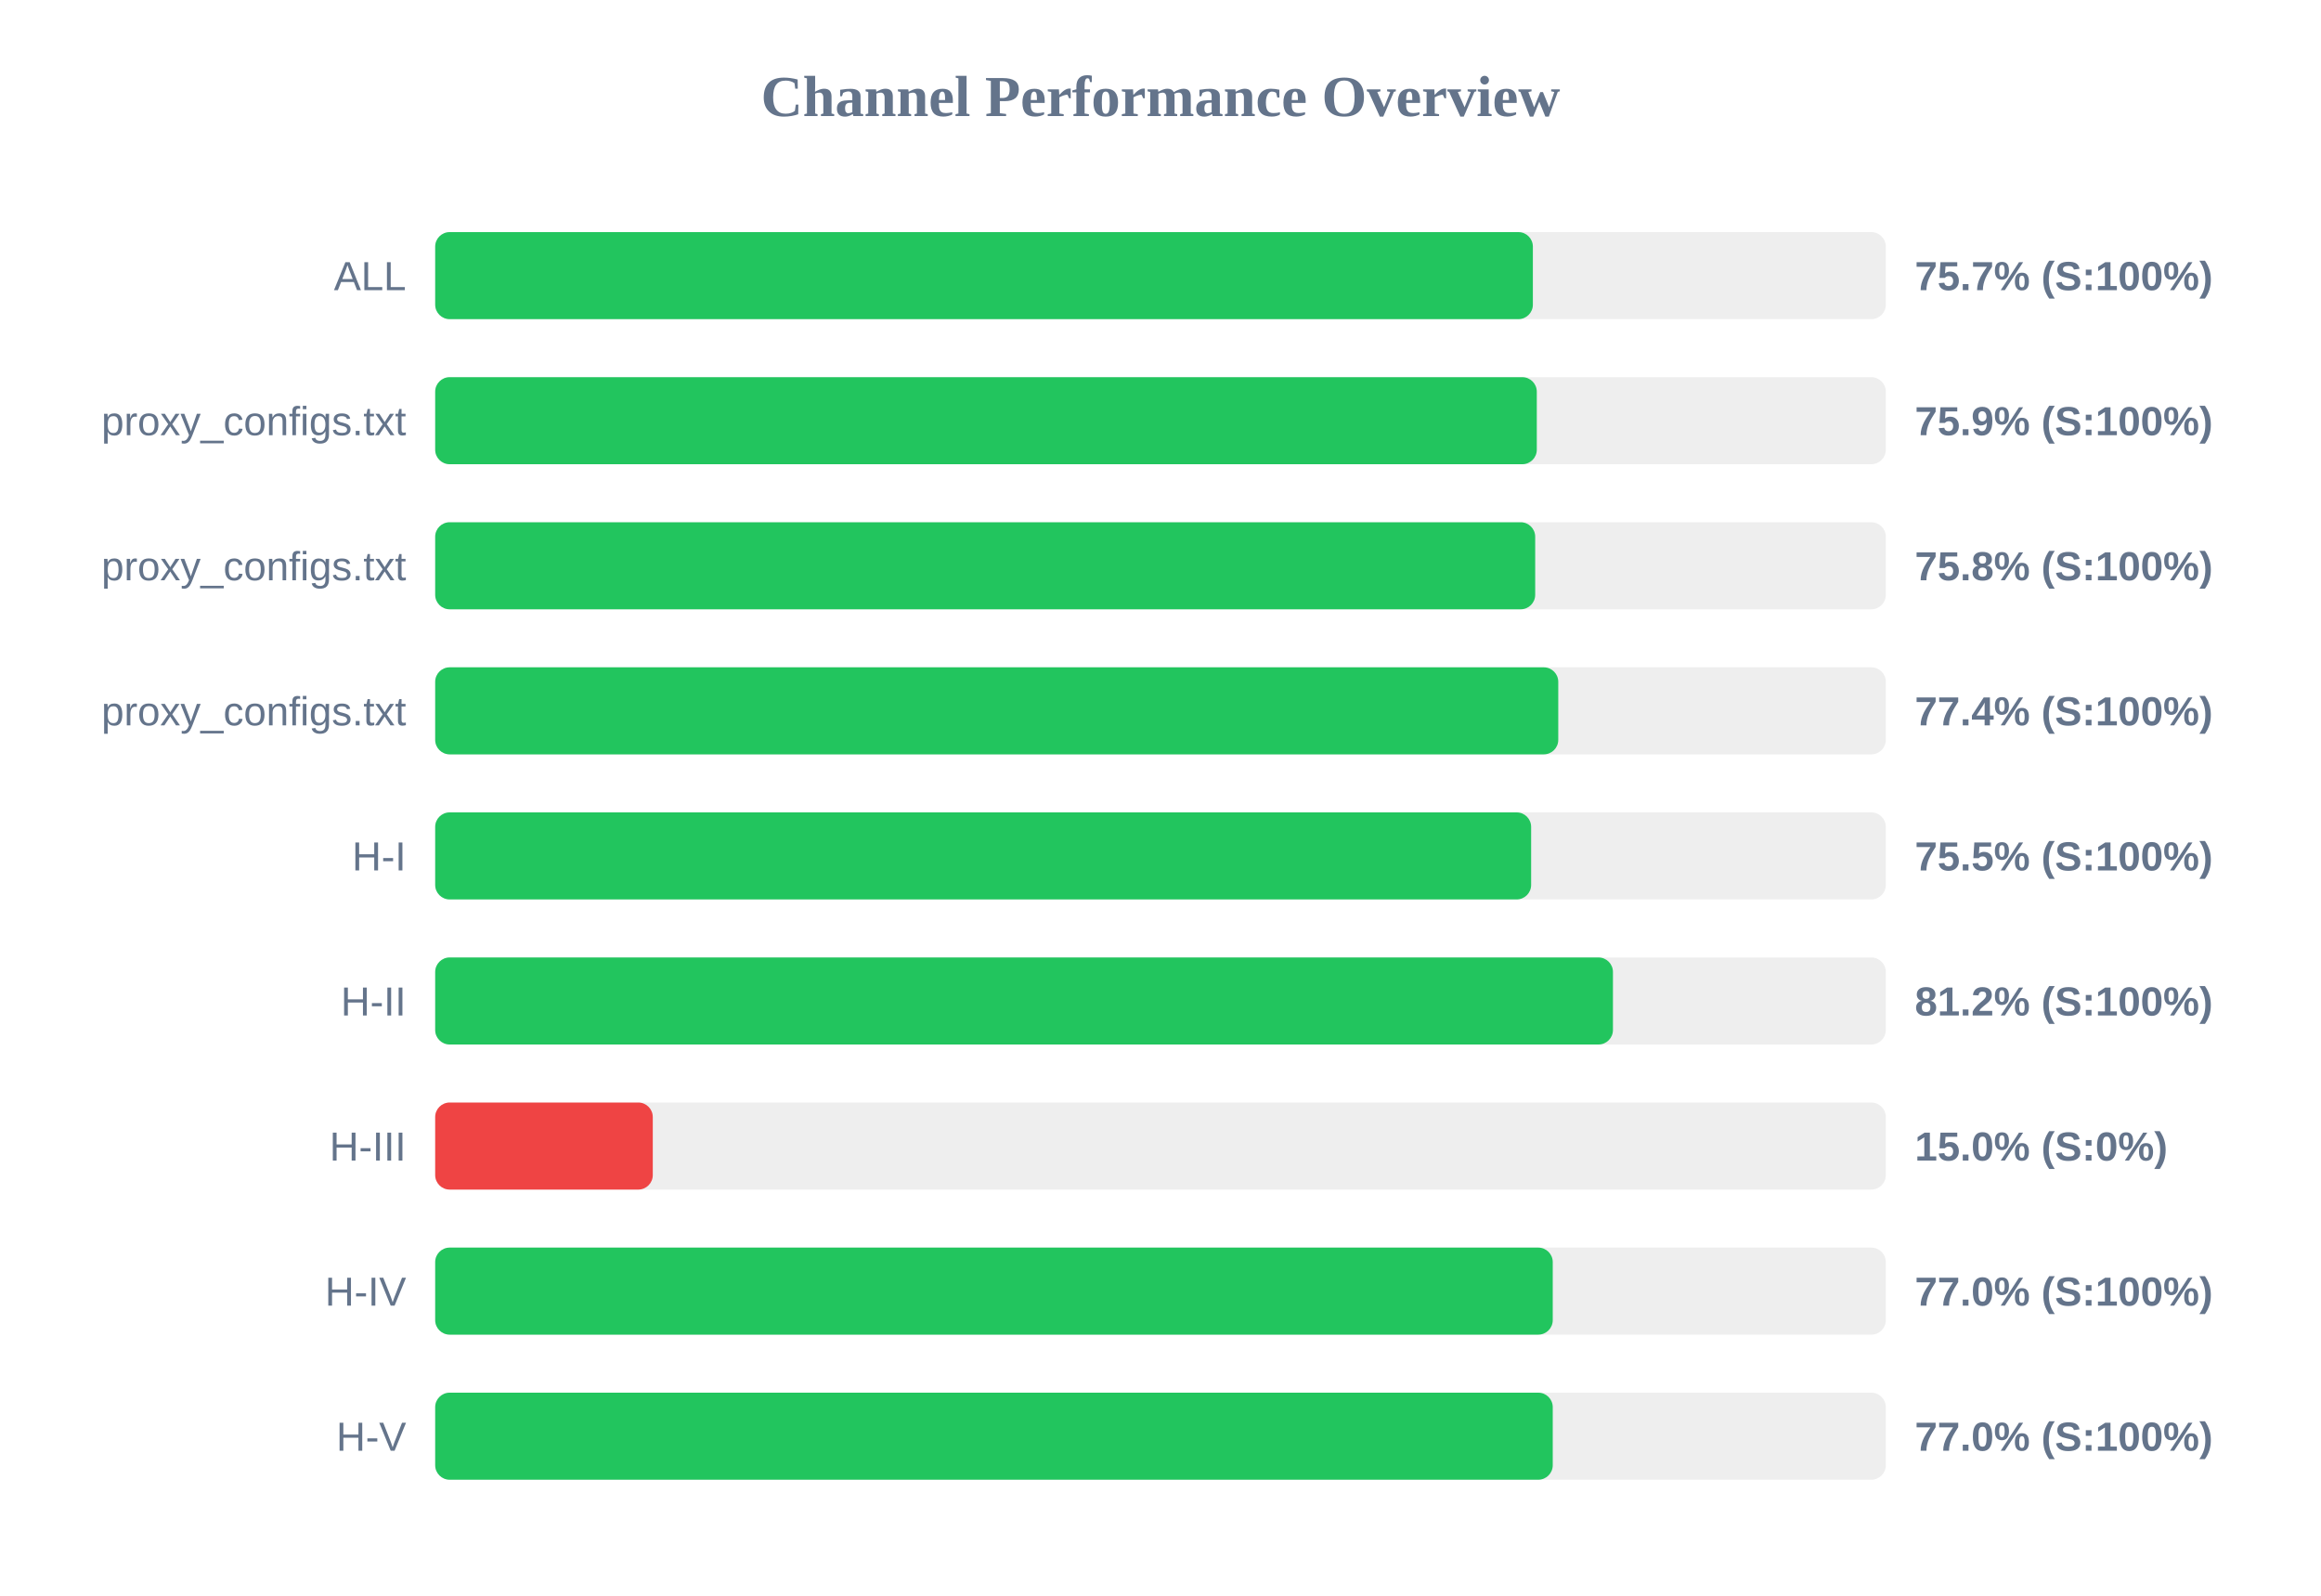
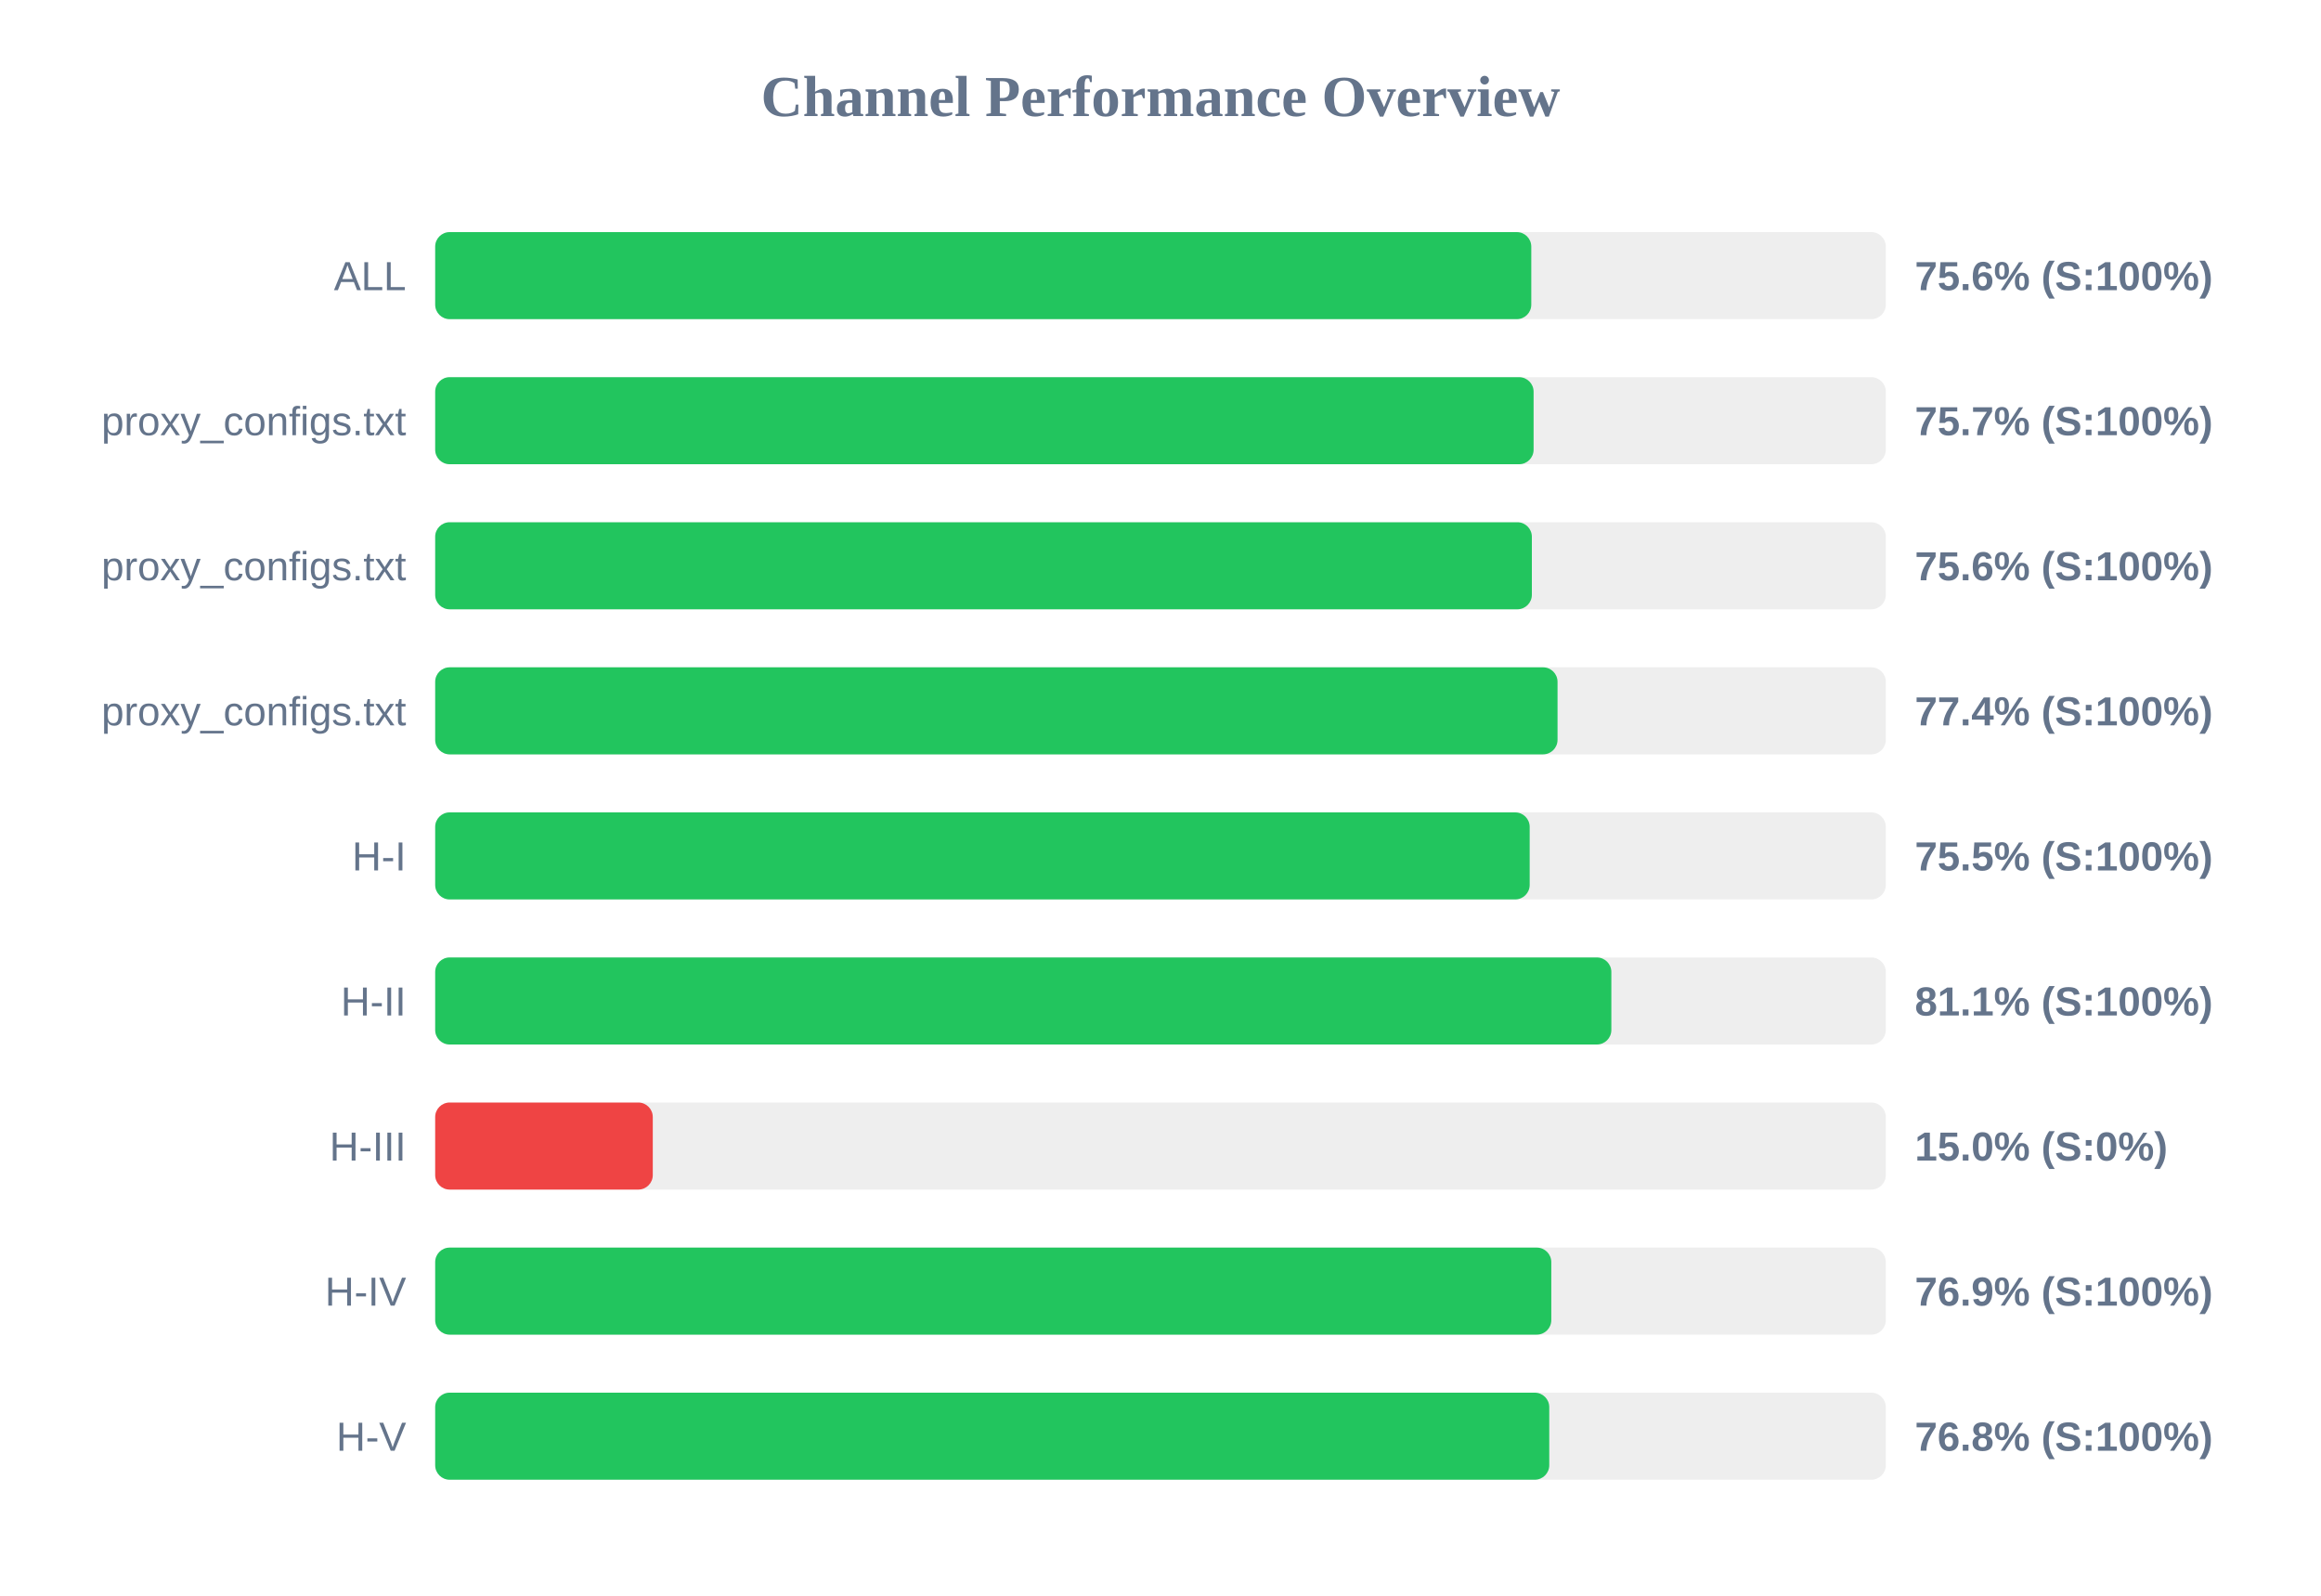
<svg xmlns="http://www.w3.org/2000/svg" width="800" height="550" version="1.1">
  <style>
        .row { font: 14px Arial; fill: #64748b; }
        .score { font: bold 14px Arial; fill: #64748b; }
    </style>
  <text x="400" y="40" text-anchor="middle" font-size="20px" font-weight="bold" fill="#64748b">Channel Performance Overview</text>
  <rect x="150" y="80" width="500" height="30" fill="#eee" rx="5" />
-   <rect x="150" y="80" width="378.35" height="30" fill="#22c55e" rx="5" />
+   <rect x="150" y="80" width="377.8" height="30" fill="#22c55e" rx="5" />
  <text x="140" y="100" text-anchor="end" class="row">ALL</text>
-   <text x="660" y="100" text-anchor="start" class="score">75.7% (S:100%)</text>
+   <text x="660" y="100" text-anchor="start" class="score">75.6% (S:100%)</text>
  <rect x="150" y="130" width="500" height="30" fill="#eee" rx="5" />
-   <rect x="150" y="130" width="379.7" height="30" fill="#22c55e" rx="5" />
+   <rect x="150" y="130" width="378.6" height="30" fill="#22c55e" rx="5" />
  <text x="140" y="150" text-anchor="end" class="row">proxy_configs.txt</text>
-   <text x="660" y="150" text-anchor="start" class="score">75.9% (S:100%)</text>
+   <text x="660" y="150" text-anchor="start" class="score">75.7% (S:100%)</text>
  <rect x="150" y="180" width="500" height="30" fill="#eee" rx="5" />
-   <rect x="150" y="180" width="379.15" height="30" fill="#22c55e" rx="5" />
+   <rect x="150" y="180" width="378.0" height="30" fill="#22c55e" rx="5" />
  <text x="140" y="200" text-anchor="end" class="row">proxy_configs.txt</text>
-   <text x="660" y="200" text-anchor="start" class="score">75.8% (S:100%)</text>
+   <text x="660" y="200" text-anchor="start" class="score">75.6% (S:100%)</text>
  <rect x="150" y="230" width="500" height="30" fill="#eee" rx="5" />
-   <rect x="150" y="230" width="387.1" height="30" fill="#22c55e" rx="5" />
+   <rect x="150" y="230" width="386.85" height="30" fill="#22c55e" rx="5" />
  <text x="140" y="250" text-anchor="end" class="row">proxy_configs.txt</text>
  <text x="660" y="250" text-anchor="start" class="score">77.4% (S:100%)</text>
  <rect x="150" y="280" width="500" height="30" fill="#eee" rx="5" />
-   <rect x="150" y="280" width="377.75" height="30" fill="#22c55e" rx="5" />
+   <rect x="150" y="280" width="377.25" height="30" fill="#22c55e" rx="5" />
  <text x="140" y="300" text-anchor="end" class="row">H-I</text>
  <text x="660" y="300" text-anchor="start" class="score">75.5% (S:100%)</text>
  <rect x="150" y="330" width="500" height="30" fill="#eee" rx="5" />
-   <rect x="150" y="330" width="405.95" height="30" fill="#22c55e" rx="5" />
+   <rect x="150" y="330" width="405.4" height="30" fill="#22c55e" rx="5" />
  <text x="140" y="350" text-anchor="end" class="row">H-II</text>
-   <text x="660" y="350" text-anchor="start" class="score">81.2% (S:100%)</text>
+   <text x="660" y="350" text-anchor="start" class="score">81.1% (S:100%)</text>
  <rect x="150" y="380" width="500" height="30" fill="#eee" rx="5" />
  <rect x="150" y="380" width="75.0" height="30" fill="#ef4444" rx="5" />
  <text x="140" y="400" text-anchor="end" class="row">H-III</text>
  <text x="660" y="400" text-anchor="start" class="score">15.0% (S:0%)</text>
  <rect x="150" y="430" width="500" height="30" fill="#eee" rx="5" />
-   <rect x="150" y="430" width="385.2" height="30" fill="#22c55e" rx="5" />
+   <rect x="150" y="430" width="384.7" height="30" fill="#22c55e" rx="5" />
  <text x="140" y="450" text-anchor="end" class="row">H-IV</text>
-   <text x="660" y="450" text-anchor="start" class="score">77.0% (S:100%)</text>
+   <text x="660" y="450" text-anchor="start" class="score">76.9% (S:100%)</text>
  <rect x="150" y="480" width="500" height="30" fill="#eee" rx="5" />
-   <rect x="150" y="480" width="385.2" height="30" fill="#22c55e" rx="5" />
+   <rect x="150" y="480" width="384.0" height="30" fill="#22c55e" rx="5" />
  <text x="140" y="500" text-anchor="end" class="row">H-V</text>
-   <text x="660" y="500" text-anchor="start" class="score">77.0% (S:100%)</text>
+   <text x="660" y="500" text-anchor="start" class="score">76.8% (S:100%)</text>
</svg>
